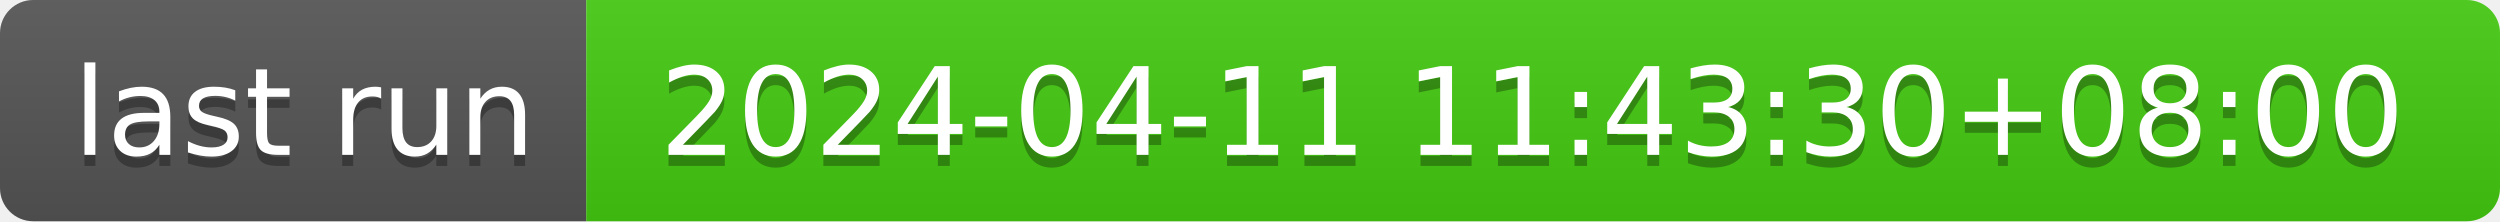
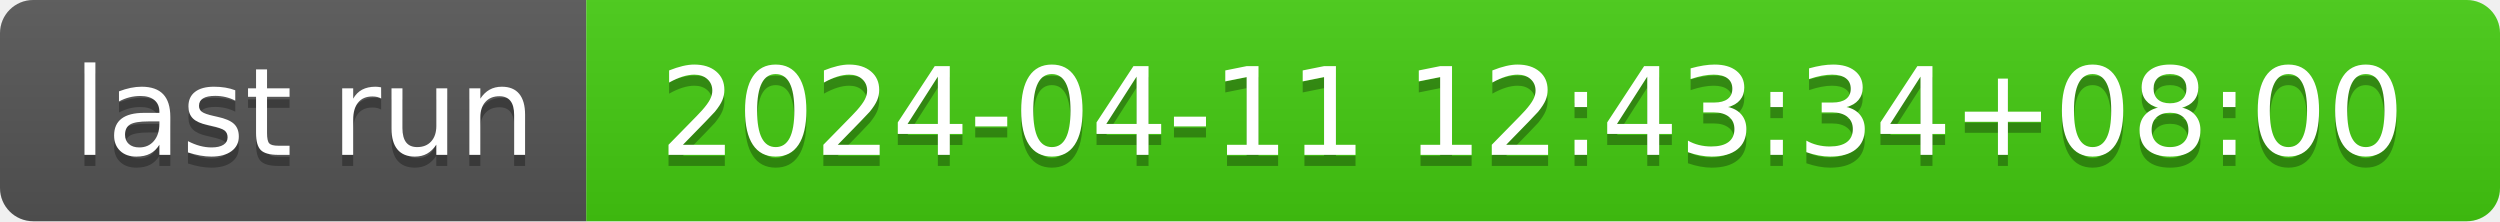
- <svg xmlns="http://www.w3.org/2000/svg" width="226" height="20" role="img" aria-label="last run: 2024-04-11 11:43:30+08:00">
+ <svg xmlns="http://www.w3.org/2000/svg" width="226" height="20" role="img" aria-label="last run: 2024-04-11 12:43:34+08:00">
  <linearGradient id="s" x2="0" y2="100%">
    <stop offset="0" stop-color="#bbb" stop-opacity=".1" />
    <stop offset="1" stop-opacity=".1" />
  </linearGradient>
  <clipPath id="r">
    <rect width="226" height="20" rx="3" fill="#fff" />
  </clipPath>
  <g clip-path="url(#r)">
    <rect width="53" height="20" fill="#555" />
    <rect x="53" width="173" height="20" fill="#4c1" />
    <rect width="226" height="20" fill="url(#s)" />
  </g>
  <g fill="#fff" text-anchor="middle" font-family="Verdana,Geneva,DejaVu Sans,sans-serif" text-rendering="geometricPrecision" font-size="110">
    <text aria-hidden="true" x="275" y="150" fill="#010101" fill-opacity=".3" transform="scale(.1)" textLength="430">last run</text>
    <text x="275" y="140" transform="scale(.1)" fill="#fff" textLength="430">last run</text>
-     <text aria-hidden="true" x="1385" y="150" fill="#010101" fill-opacity=".3" transform="scale(.1)" textLength="1630">2024-04-11 11:43:30+08:00</text>
-     <text x="1385" y="140" transform="scale(.1)" fill="#fff" textLength="1630">2024-04-11 11:43:30+08:00</text>
+     <text aria-hidden="true" x="1385" y="150" fill="#010101" fill-opacity=".3" transform="scale(.1)" textLength="1630">2024-04-11 12:43:34+08:00</text>
+     <text x="1385" y="140" transform="scale(.1)" fill="#fff" textLength="1630">2024-04-11 12:43:34+08:00</text>
  </g>
</svg>
